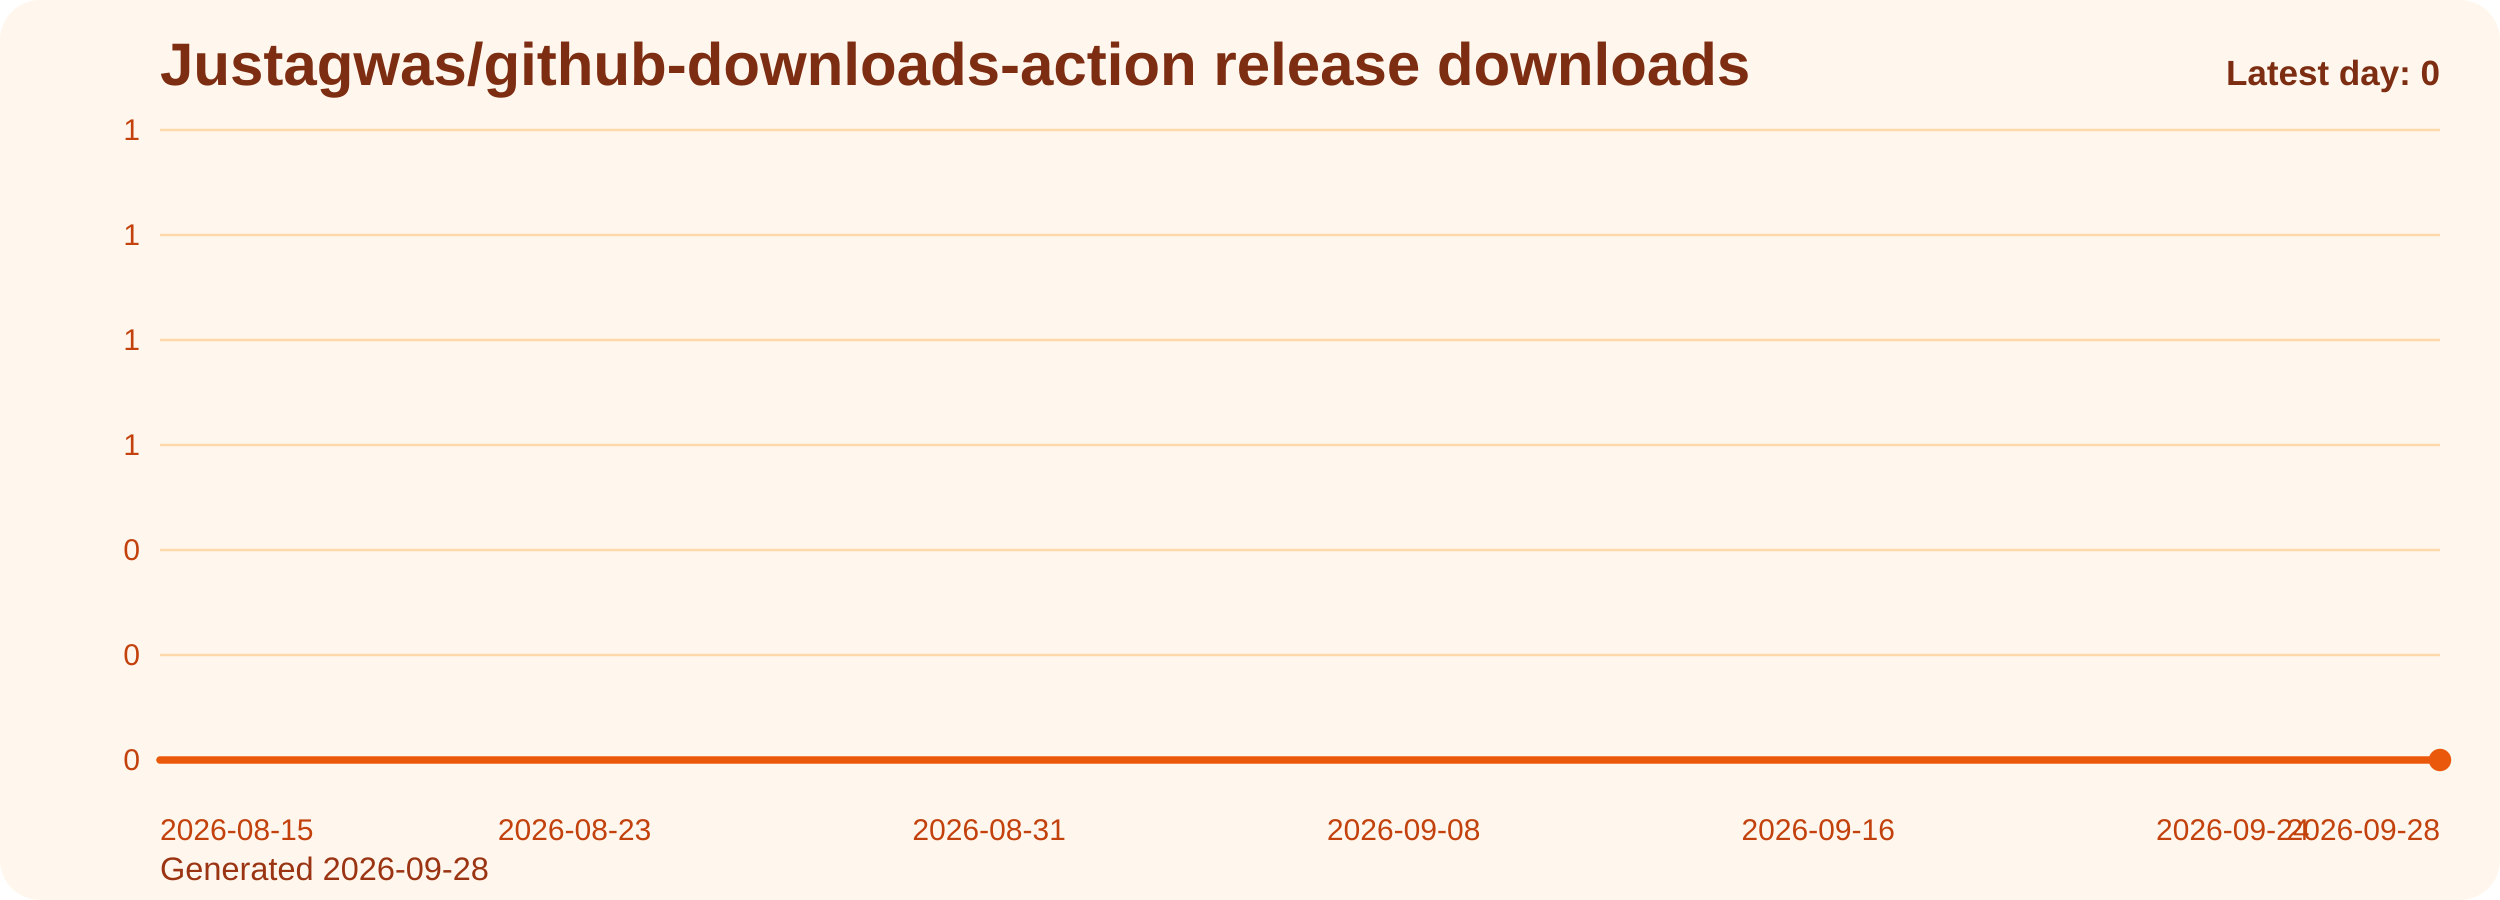
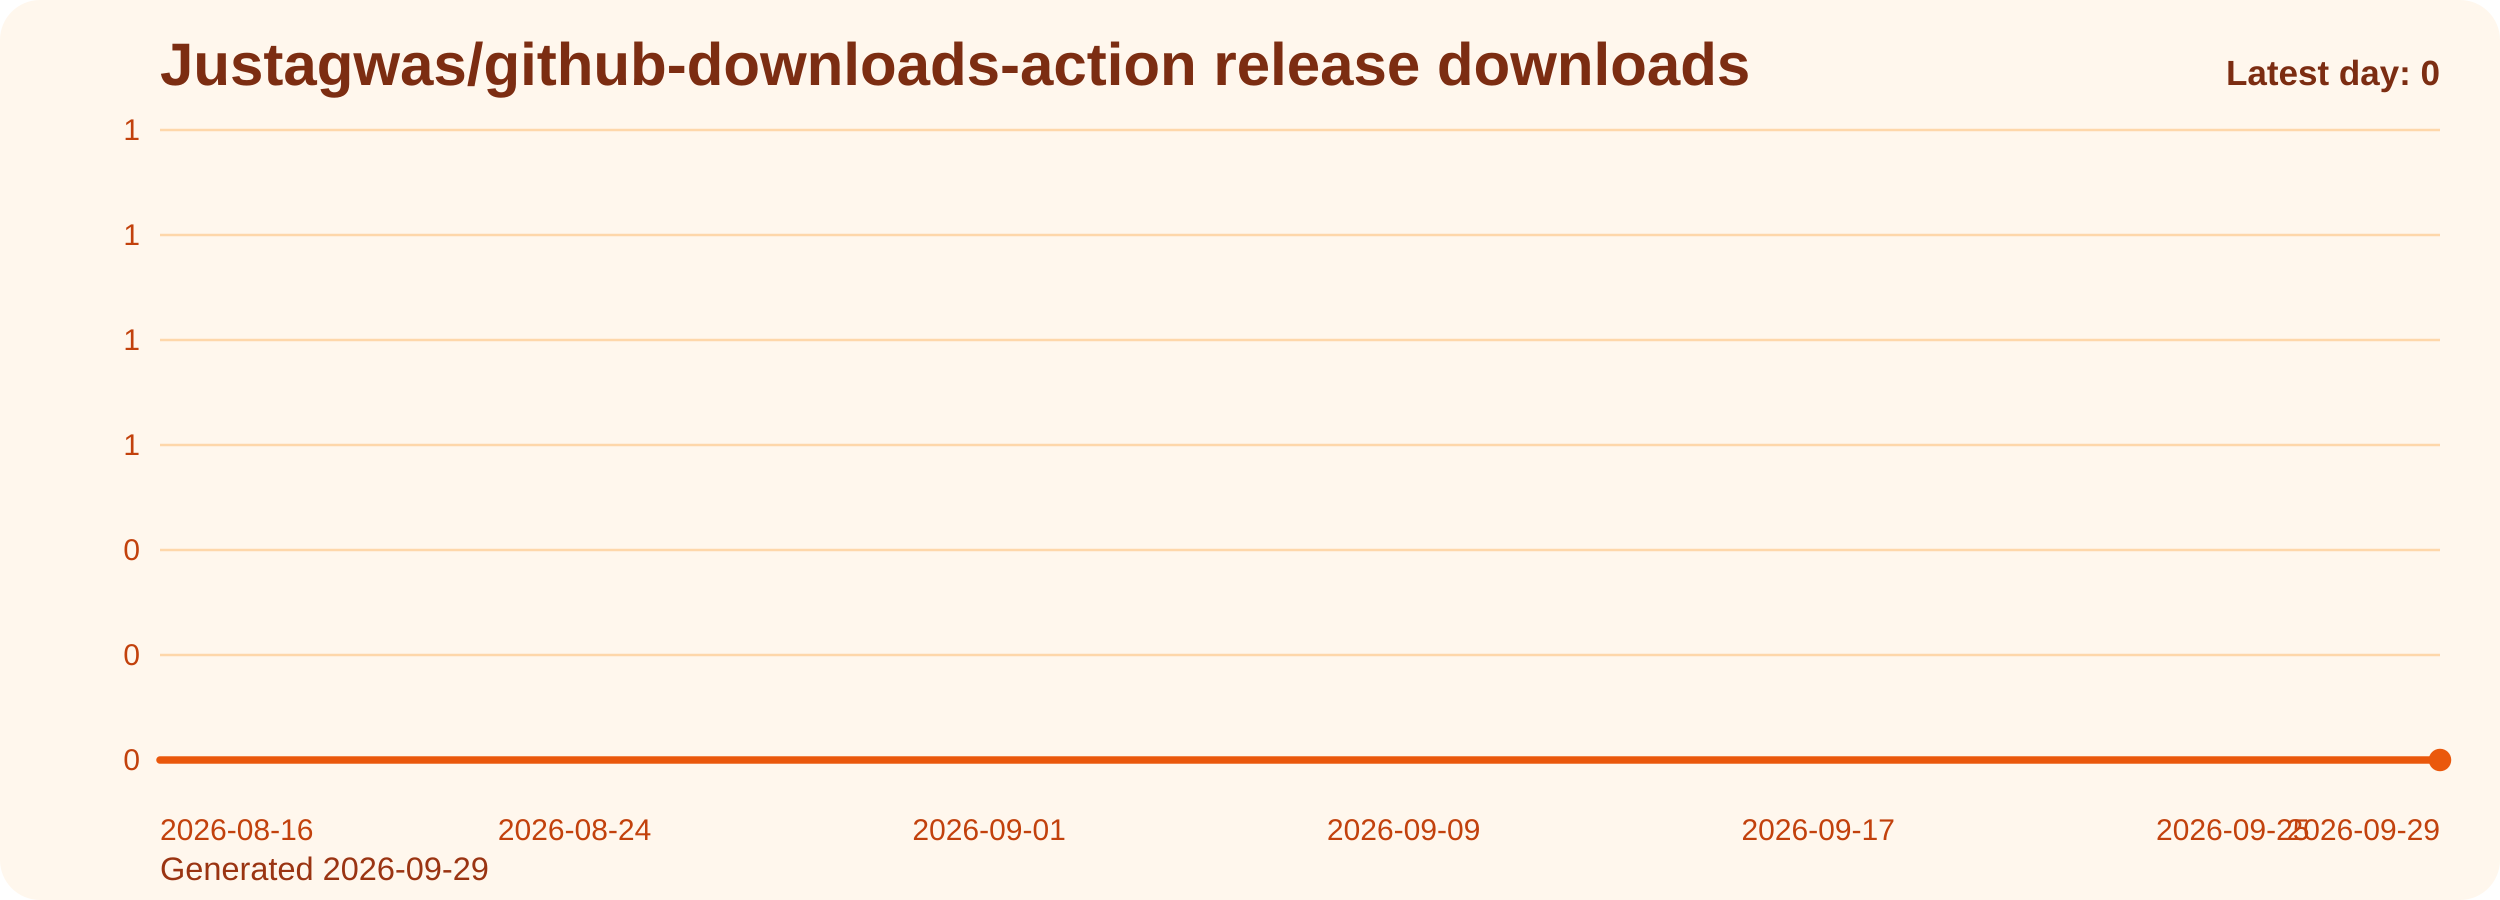
<svg xmlns="http://www.w3.org/2000/svg" viewBox="0 0 1000 360" role="img" aria-label="Justagwas/github-downloads-action release downloads chart">
  <defs>
    <linearGradient id="fill-daily-orange" x1="0" y1="0" x2="0" y2="1">
      <stop offset="0%" stop-color="#f97316" stop-opacity="0.32" />
      <stop offset="100%" stop-color="#f97316" stop-opacity="0.05" />
    </linearGradient>
    <style>
      .bg { fill: #fff7ed; }
      .title { font: 700 24px Arial, sans-serif; fill: #7c2d12; }
      .sub { font: 400 13px Arial, sans-serif; fill: #9a3412; }
      .grid { stroke: #fed7aa; stroke-width: 1; }
      .axis { font: 400 12px Arial, sans-serif; fill: #c2410c; }
      .line { fill: none; stroke: #ea580c; stroke-width: 3; stroke-linecap: round; stroke-linejoin: round; }
      .dot { fill: #ea580c; }
      .value { font: 600 11px Arial, sans-serif; fill: #9a3412; }
      .latest { font: 700 14px Arial, sans-serif; fill: #7c2d12; }
    </style>
  </defs>
  <rect class="bg" x="0" y="0" width="1000" height="360" rx="16" />
  <text class="title" x="64" y="34">Justagwas/github-downloads-action release downloads</text>
-   <text class="sub" x="64" y="352">Generated 2026-09-28</text>
+   <text class="sub" x="64" y="352">Generated 2026-09-29</text>
  <line x1="64" y1="52.00" x2="976" y2="52.00" class="grid" />
  <text x="56" y="56.00" text-anchor="end" class="axis">1</text>
  <line x1="64" y1="94.00" x2="976" y2="94.00" class="grid" />
  <text x="56" y="98.00" text-anchor="end" class="axis">1</text>
  <line x1="64" y1="136.00" x2="976" y2="136.00" class="grid" />
  <text x="56" y="140.00" text-anchor="end" class="axis">1</text>
  <line x1="64" y1="178.00" x2="976" y2="178.00" class="grid" />
  <text x="56" y="182.00" text-anchor="end" class="axis">1</text>
  <line x1="64" y1="220.00" x2="976" y2="220.00" class="grid" />
  <text x="56" y="224.00" text-anchor="end" class="axis">0</text>
  <line x1="64" y1="262.00" x2="976" y2="262.00" class="grid" />
  <text x="56" y="266.00" text-anchor="end" class="axis">0</text>
  <line x1="64" y1="304.00" x2="976" y2="304.00" class="grid" />
  <text x="56" y="308.00" text-anchor="end" class="axis">0</text>
  <path d="M 64.00 304 L 64.00 304.00 L 84.73 304.00 L 105.45 304.00 L 126.18 304.00 L 146.91 304.00 L 167.64 304.00 L 188.36 304.00 L 209.09 304.00 L 229.82 304.00 L 250.55 304.00 L 271.27 304.00 L 292.00 304.00 L 312.73 304.00 L 333.45 304.00 L 354.18 304.00 L 374.91 304.00 L 395.64 304.00 L 416.36 304.00 L 437.09 304.00 L 457.82 304.00 L 478.55 304.00 L 499.27 304.00 L 520.00 304.00 L 540.73 304.00 L 561.45 304.00 L 582.18 304.00 L 602.91 304.00 L 623.64 304.00 L 644.36 304.00 L 665.09 304.00 L 685.82 304.00 L 706.55 304.00 L 727.27 304.00 L 748.00 304.00 L 768.73 304.00 L 789.45 304.00 L 810.18 304.00 L 830.91 304.00 L 851.64 304.00 L 872.36 304.00 L 893.09 304.00 L 913.82 304.00 L 934.55 304.00 L 955.27 304.00 L 976.00 304.00 L 976.00 304 Z" fill="url(#fill-daily-orange)" />
  <polyline class="line" points="64.00,304.00 84.73,304.00 105.45,304.00 126.18,304.00 146.91,304.00 167.64,304.00 188.36,304.00 209.09,304.00 229.82,304.00 250.55,304.00 271.27,304.00 292.00,304.00 312.73,304.00 333.45,304.00 354.18,304.00 374.91,304.00 395.64,304.00 416.36,304.00 437.09,304.00 457.82,304.00 478.55,304.00 499.27,304.00 520.00,304.00 540.73,304.00 561.45,304.00 582.18,304.00 602.91,304.00 623.64,304.00 644.36,304.00 665.09,304.00 685.82,304.00 706.55,304.00 727.27,304.00 748.00,304.00 768.73,304.00 789.45,304.00 810.18,304.00 830.91,304.00 851.64,304.00 872.36,304.00 893.09,304.00 913.82,304.00 934.55,304.00 955.27,304.00 976.00,304.00" />
  <circle class="dot" cx="976.00" cy="304.00" r="4.5" />
-   <text class="axis" x="64.00" y="336" text-anchor="start">2026-08-15</text>
-   <text class="axis" x="229.82" y="336" text-anchor="middle">2026-08-23</text>
-   <text class="axis" x="395.64" y="336" text-anchor="middle">2026-08-31</text>
-   <text class="axis" x="561.45" y="336" text-anchor="middle">2026-09-08</text>
-   <text class="axis" x="727.27" y="336" text-anchor="middle">2026-09-16</text>
-   <text class="axis" x="893.09" y="336" text-anchor="middle">2026-09-24</text>
-   <text class="axis" x="976.00" y="336" text-anchor="end">2026-09-28</text>
+   <text class="axis" x="64.00" y="336" text-anchor="start">2026-08-16</text>
+   <text class="axis" x="229.82" y="336" text-anchor="middle">2026-08-24</text>
+   <text class="axis" x="395.64" y="336" text-anchor="middle">2026-09-01</text>
+   <text class="axis" x="561.45" y="336" text-anchor="middle">2026-09-09</text>
+   <text class="axis" x="727.27" y="336" text-anchor="middle">2026-09-17</text>
+   <text class="axis" x="893.09" y="336" text-anchor="middle">2026-09-25</text>
+   <text class="axis" x="976.00" y="336" text-anchor="end">2026-09-29</text>
  <text class="latest" x="976" y="34" text-anchor="end">Latest day: 0</text>
</svg>
